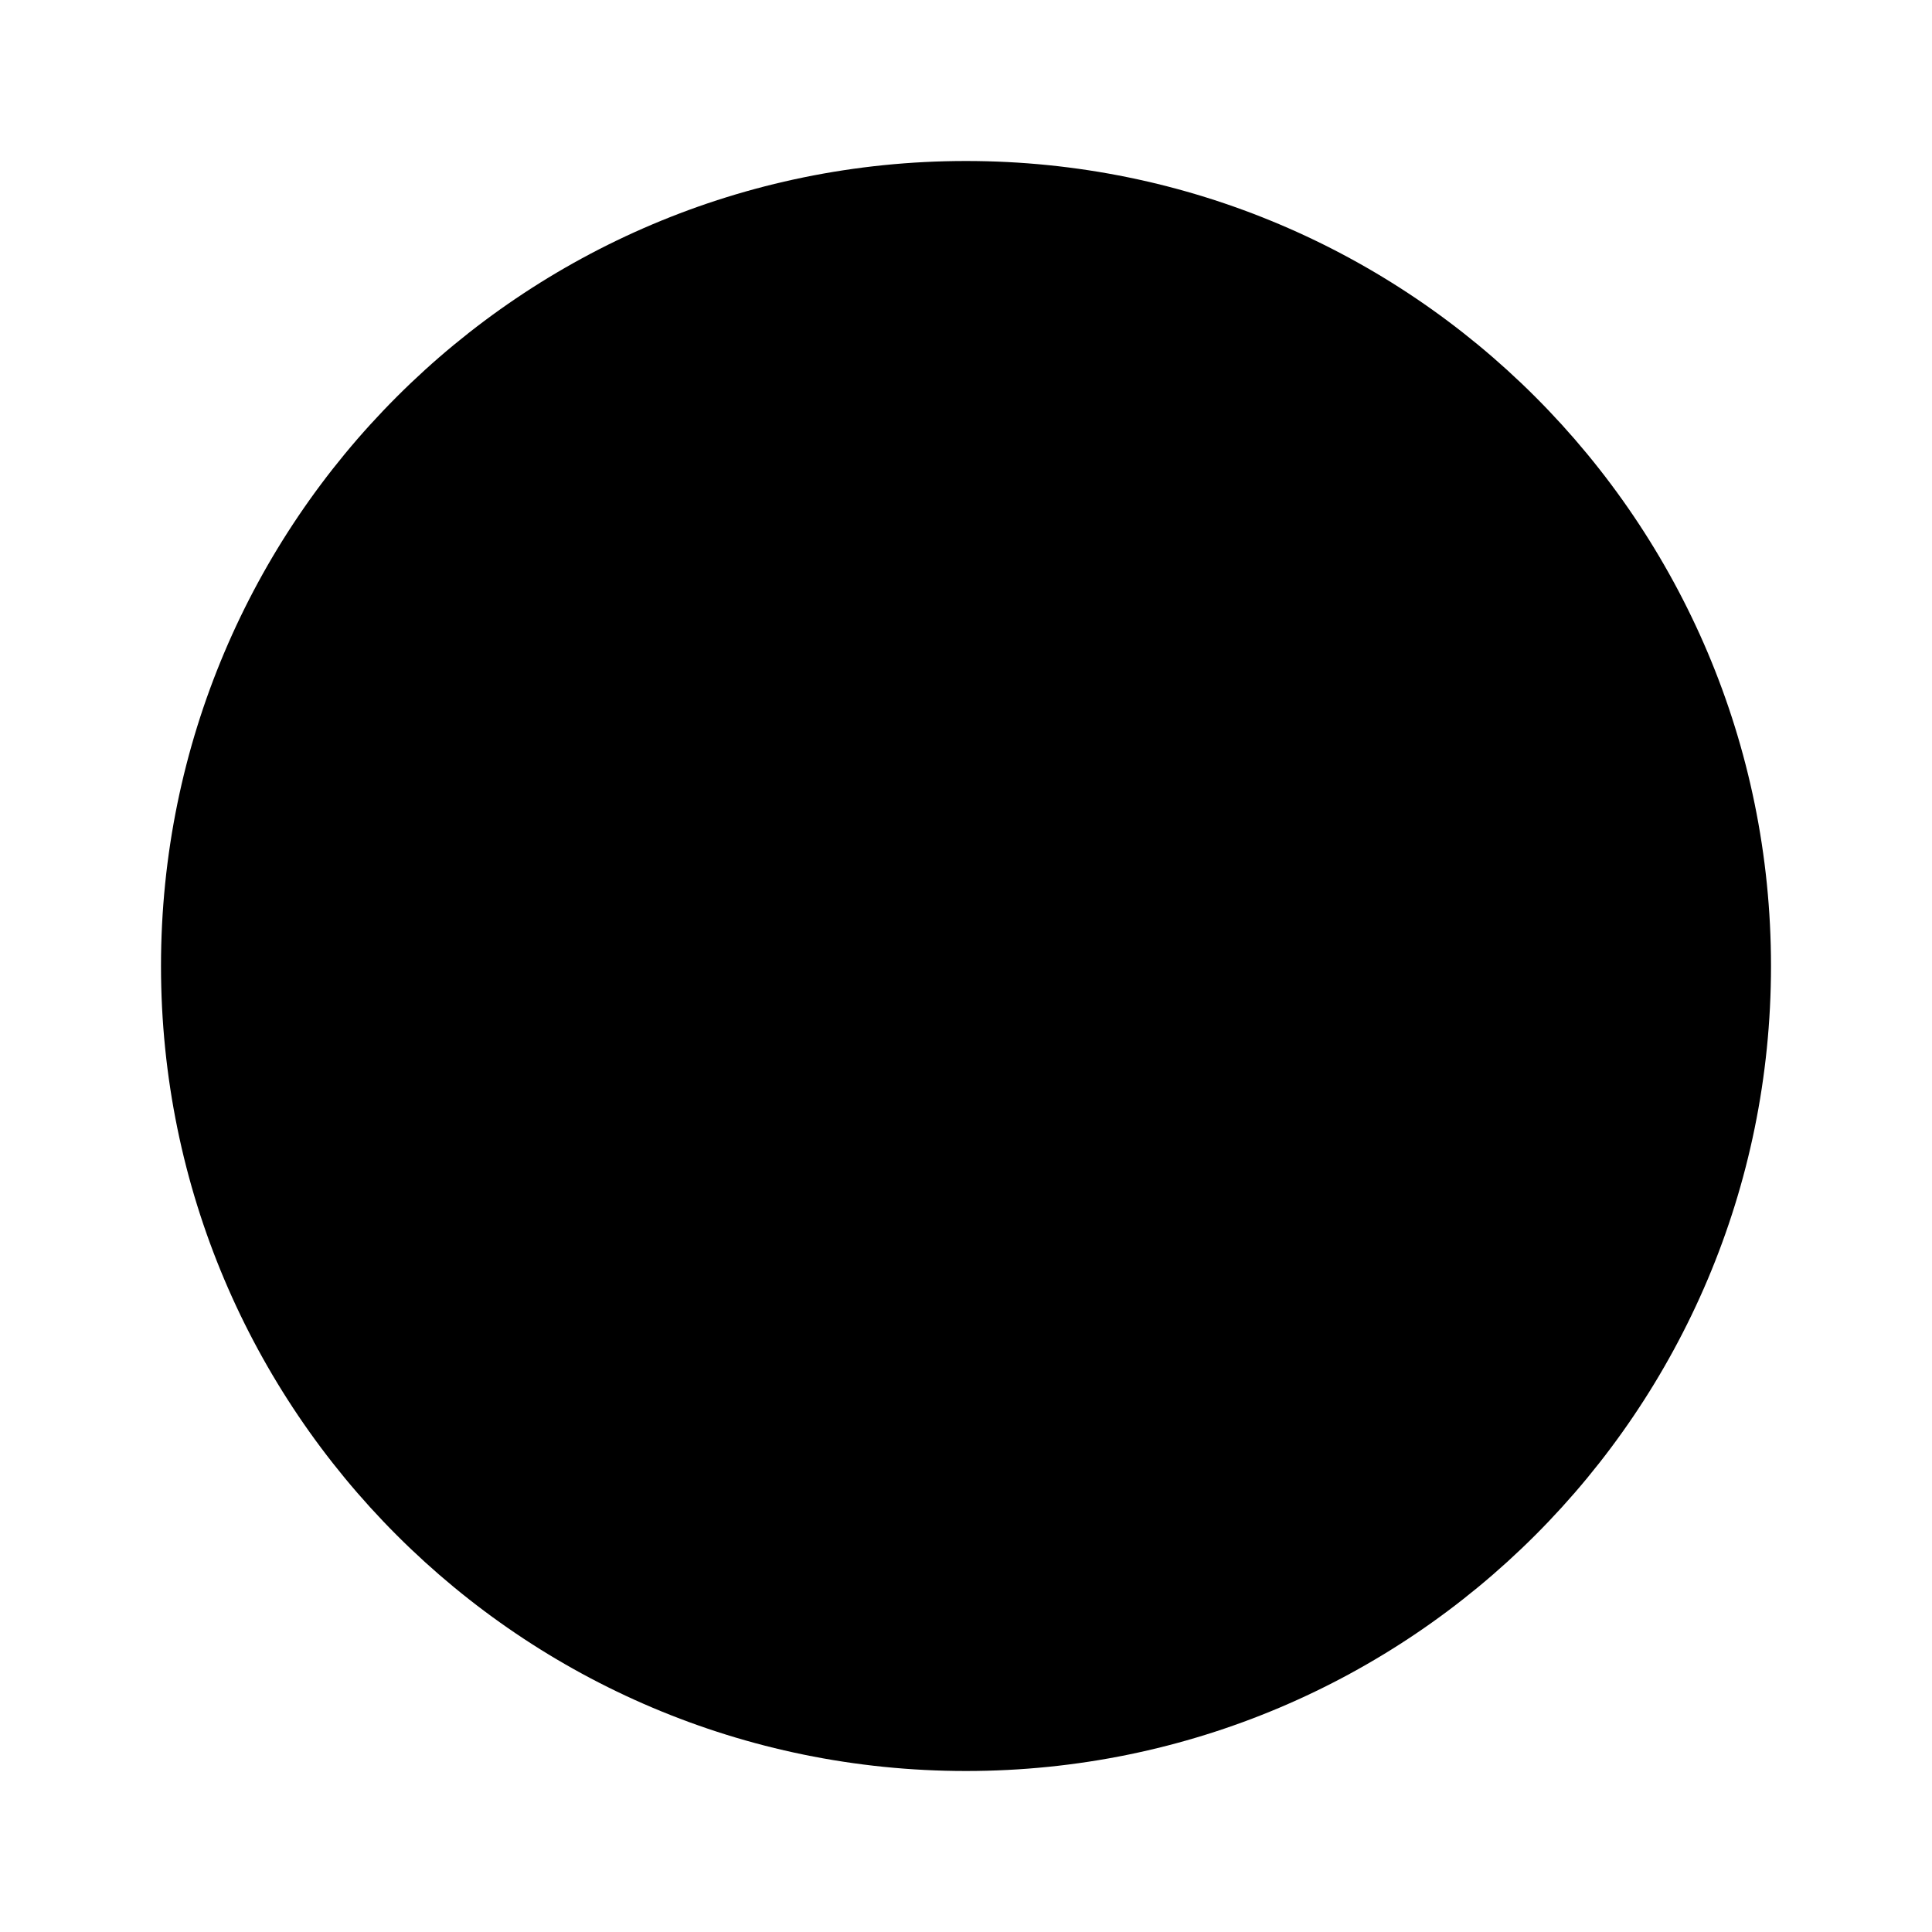
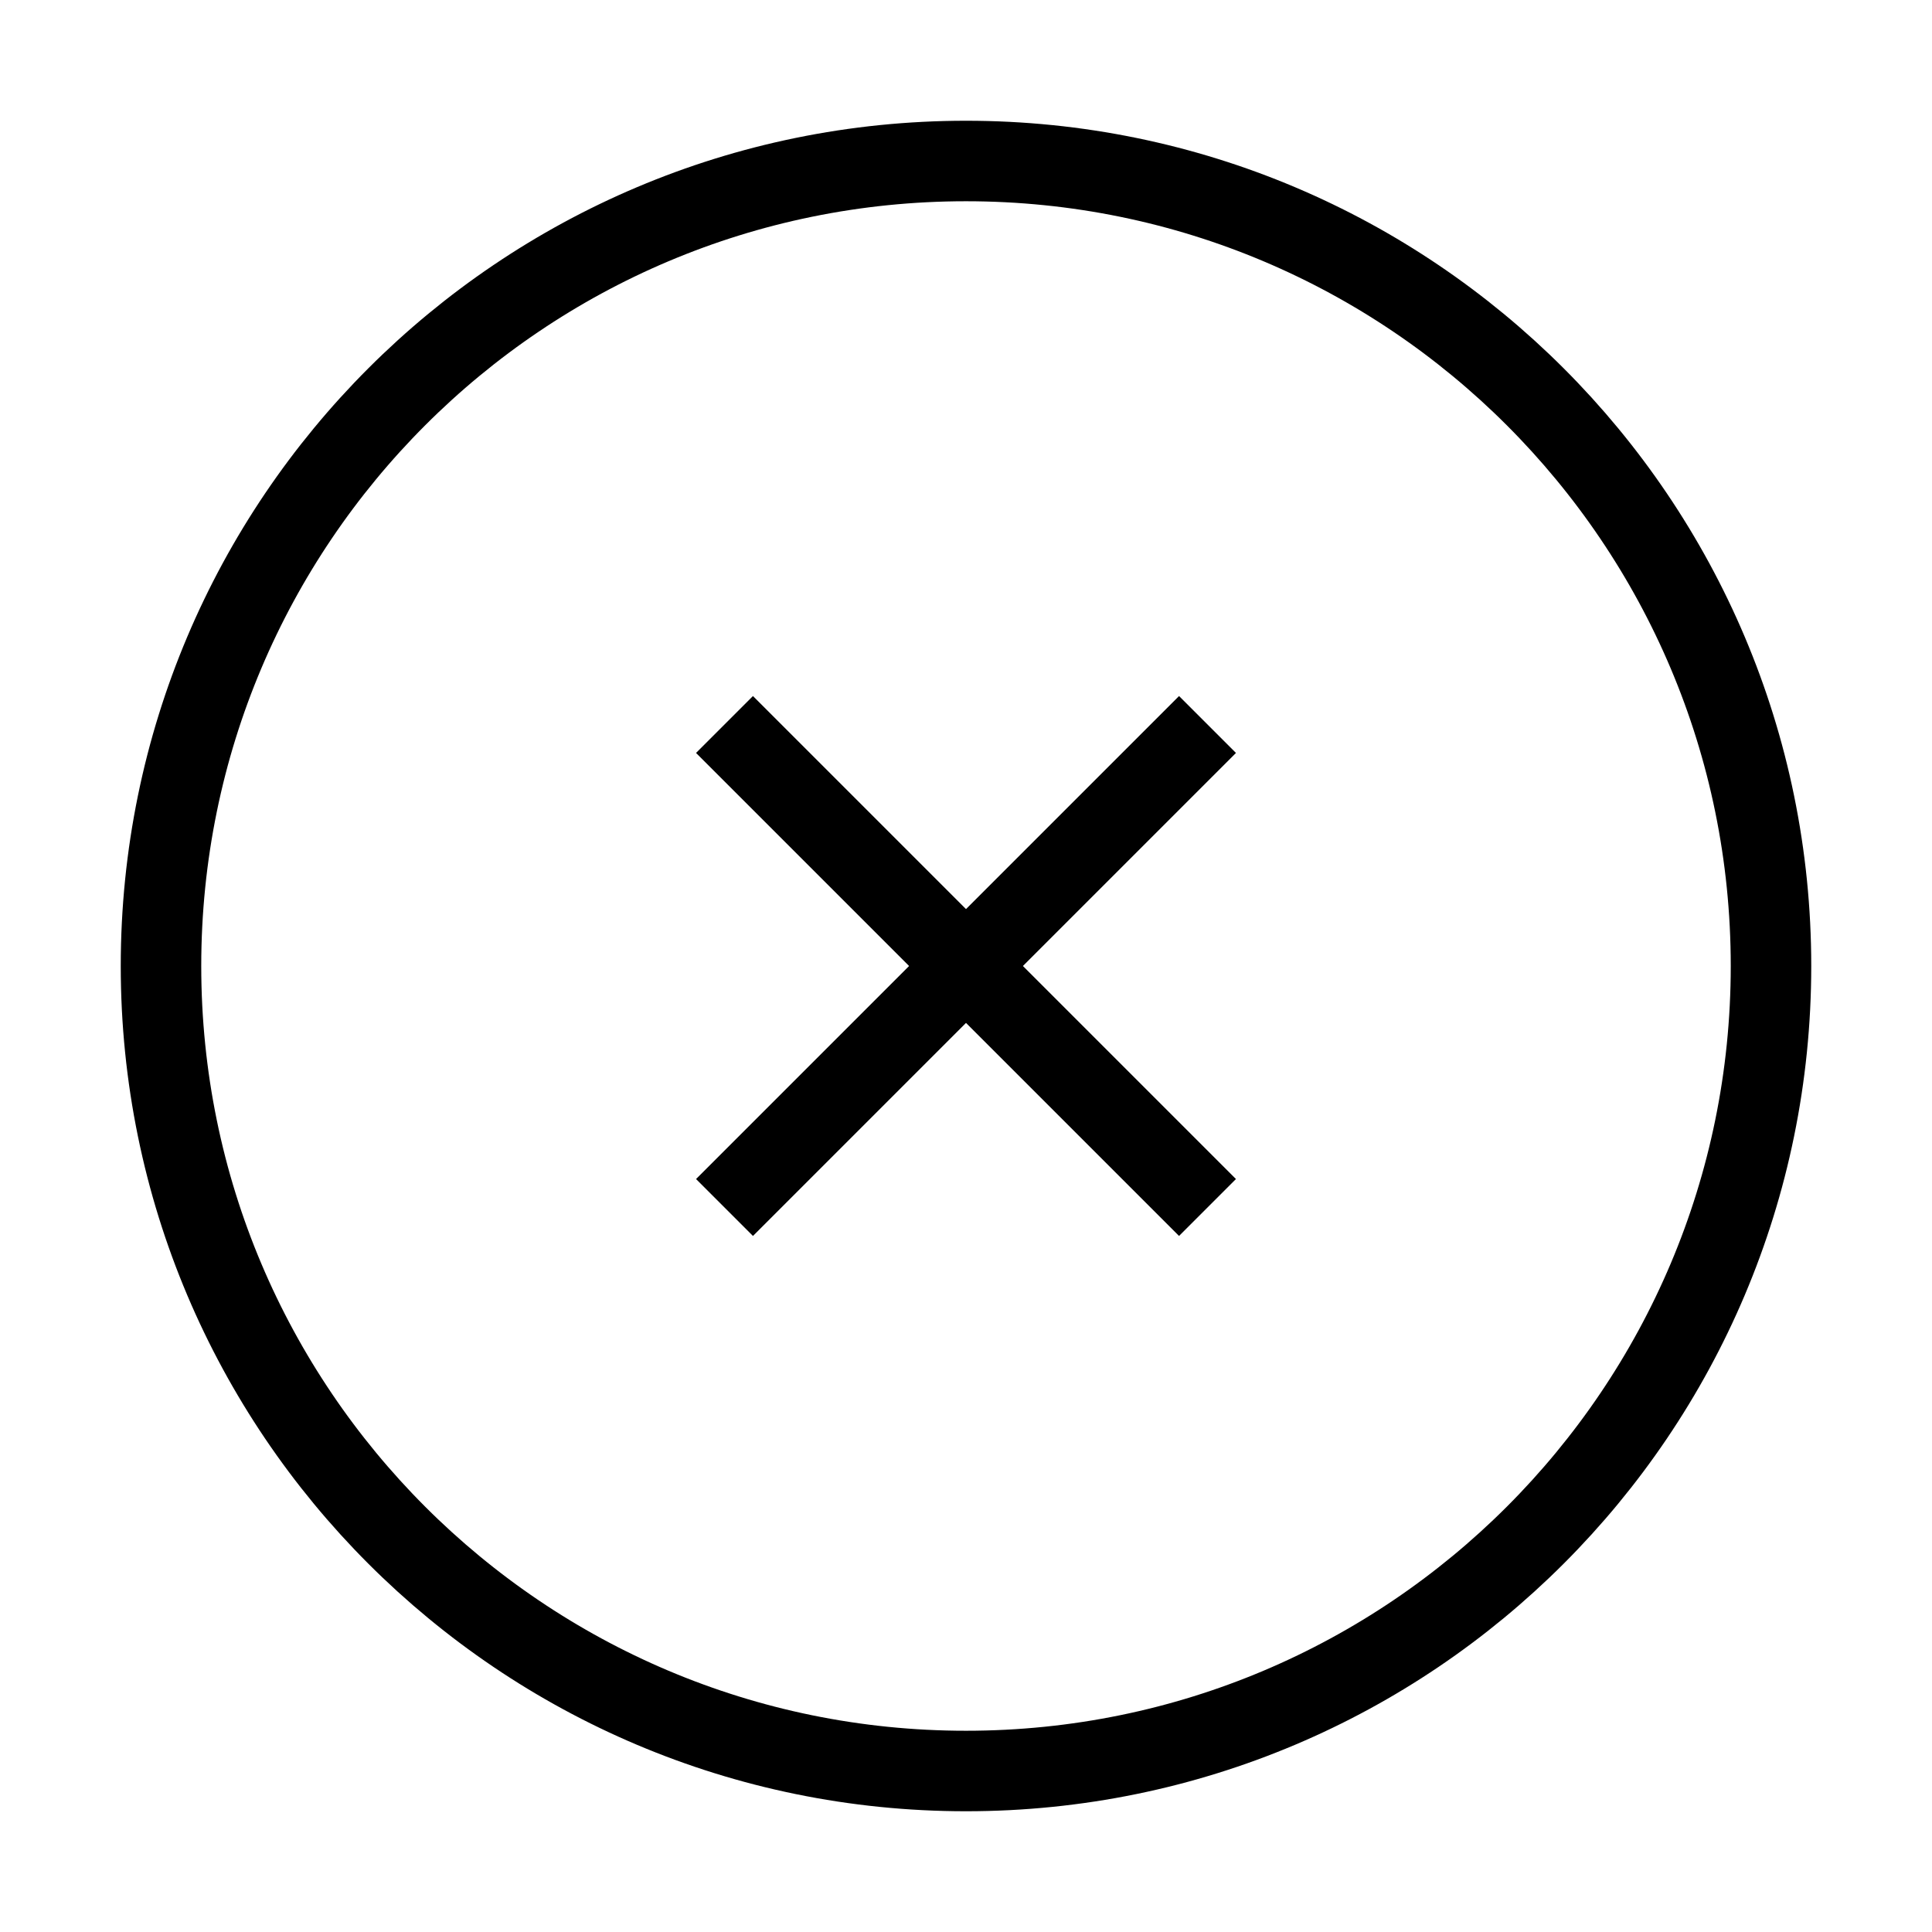
- <svg xmlns="http://www.w3.org/2000/svg" viewBox="0 0 24 24">
-   <circle cx="12" cy="12" r="10" />
-   <path d="m15 9-6 6m0-6 6 6" />
+ <svg xmlns="http://www.w3.org/2000/svg" id="Layer_1" version="1.1" viewBox="0 0 24 24">
+   <defs>
+     <style>
+       .st0 {
+         fill: none;
+         stroke: #000;
+         stroke-miterlimit: 10;
+       }
+     </style>
+   </defs>
+   <circle class="st0" cx="12" cy="12" r="10" />
+   <path class="st0" d="M15,9l-6,6M9,9l6,6" />
</svg>
